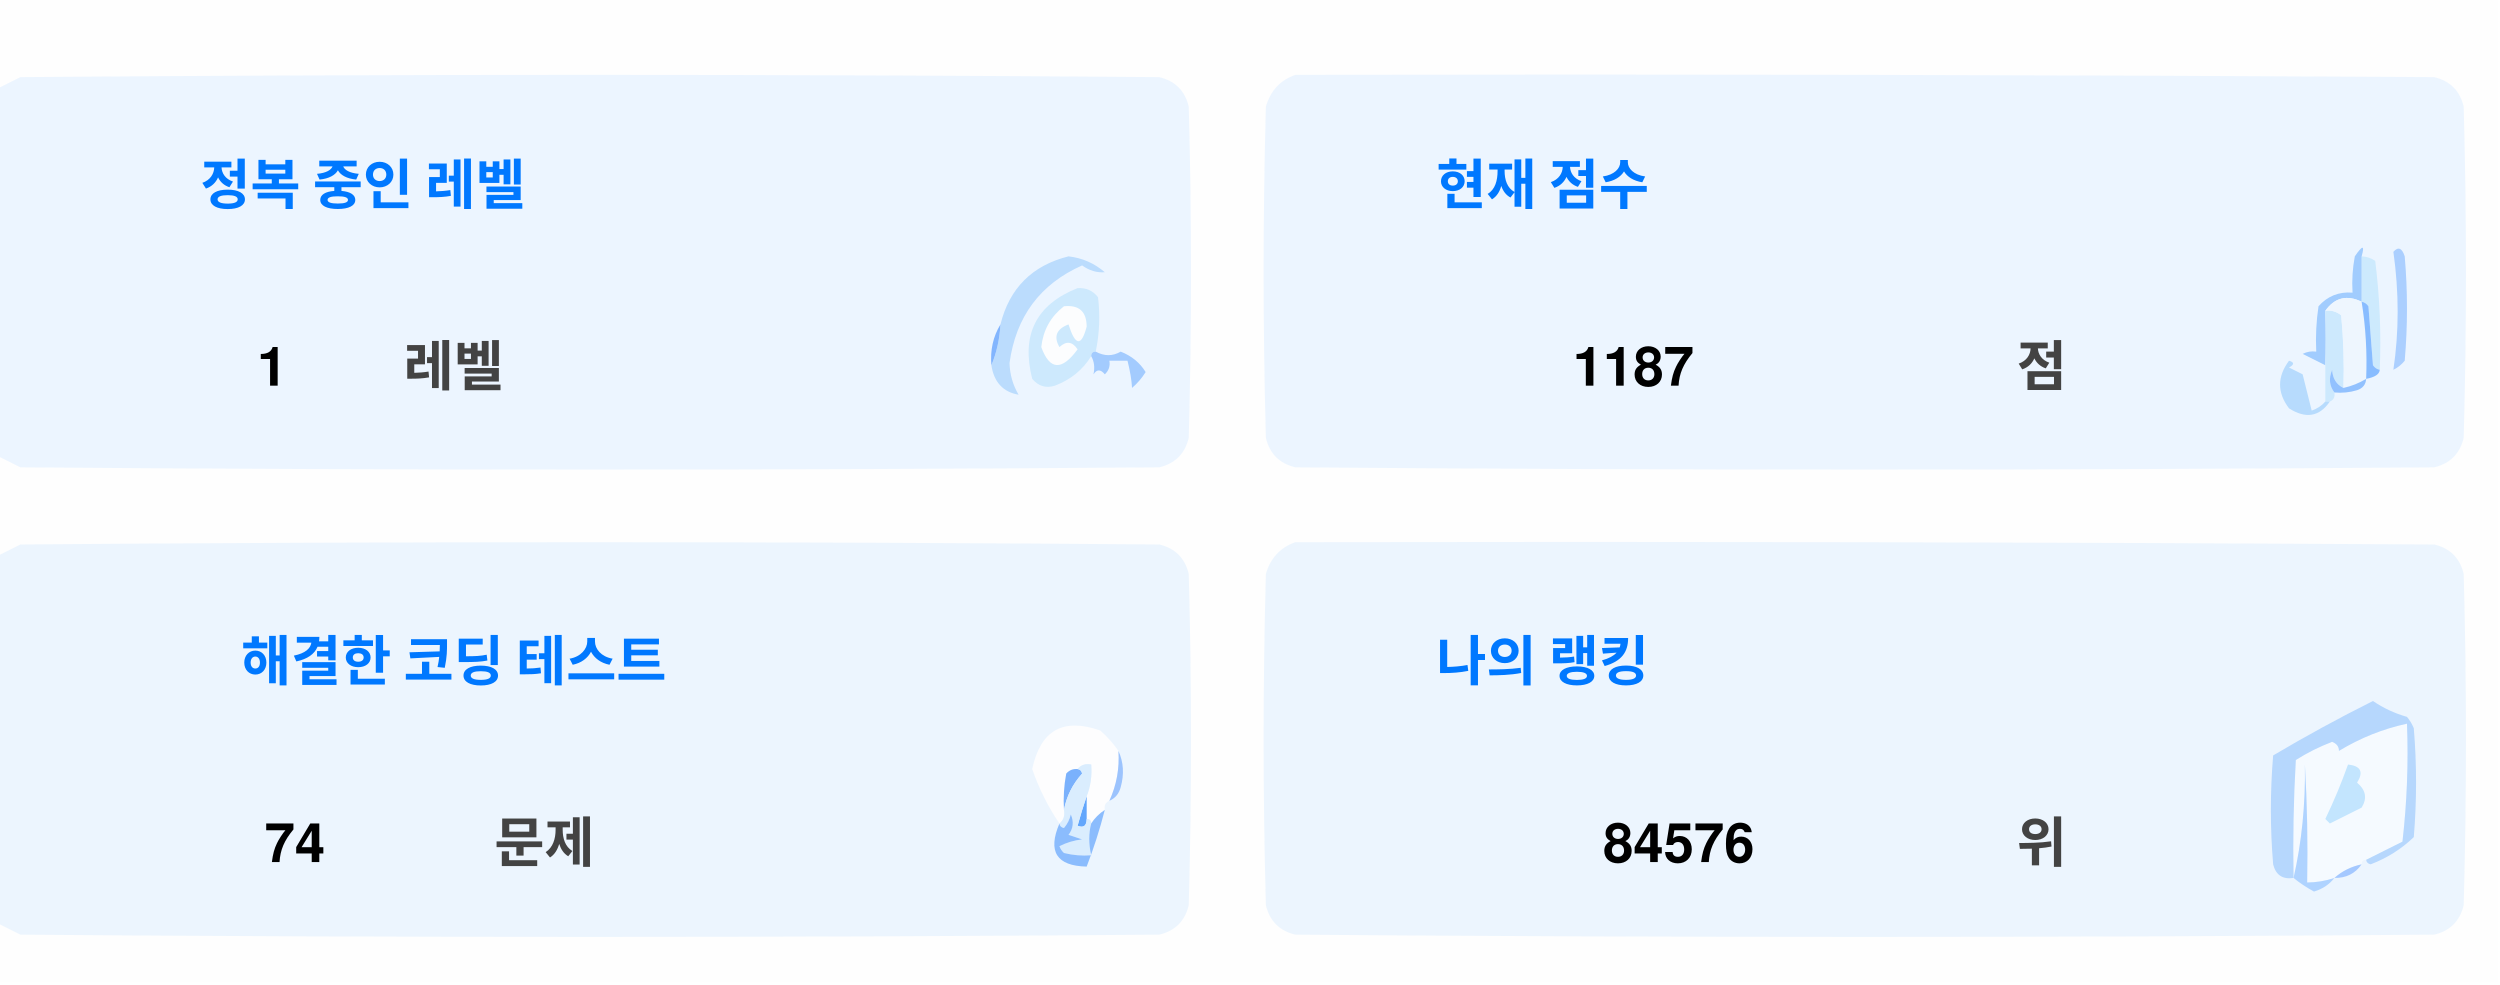
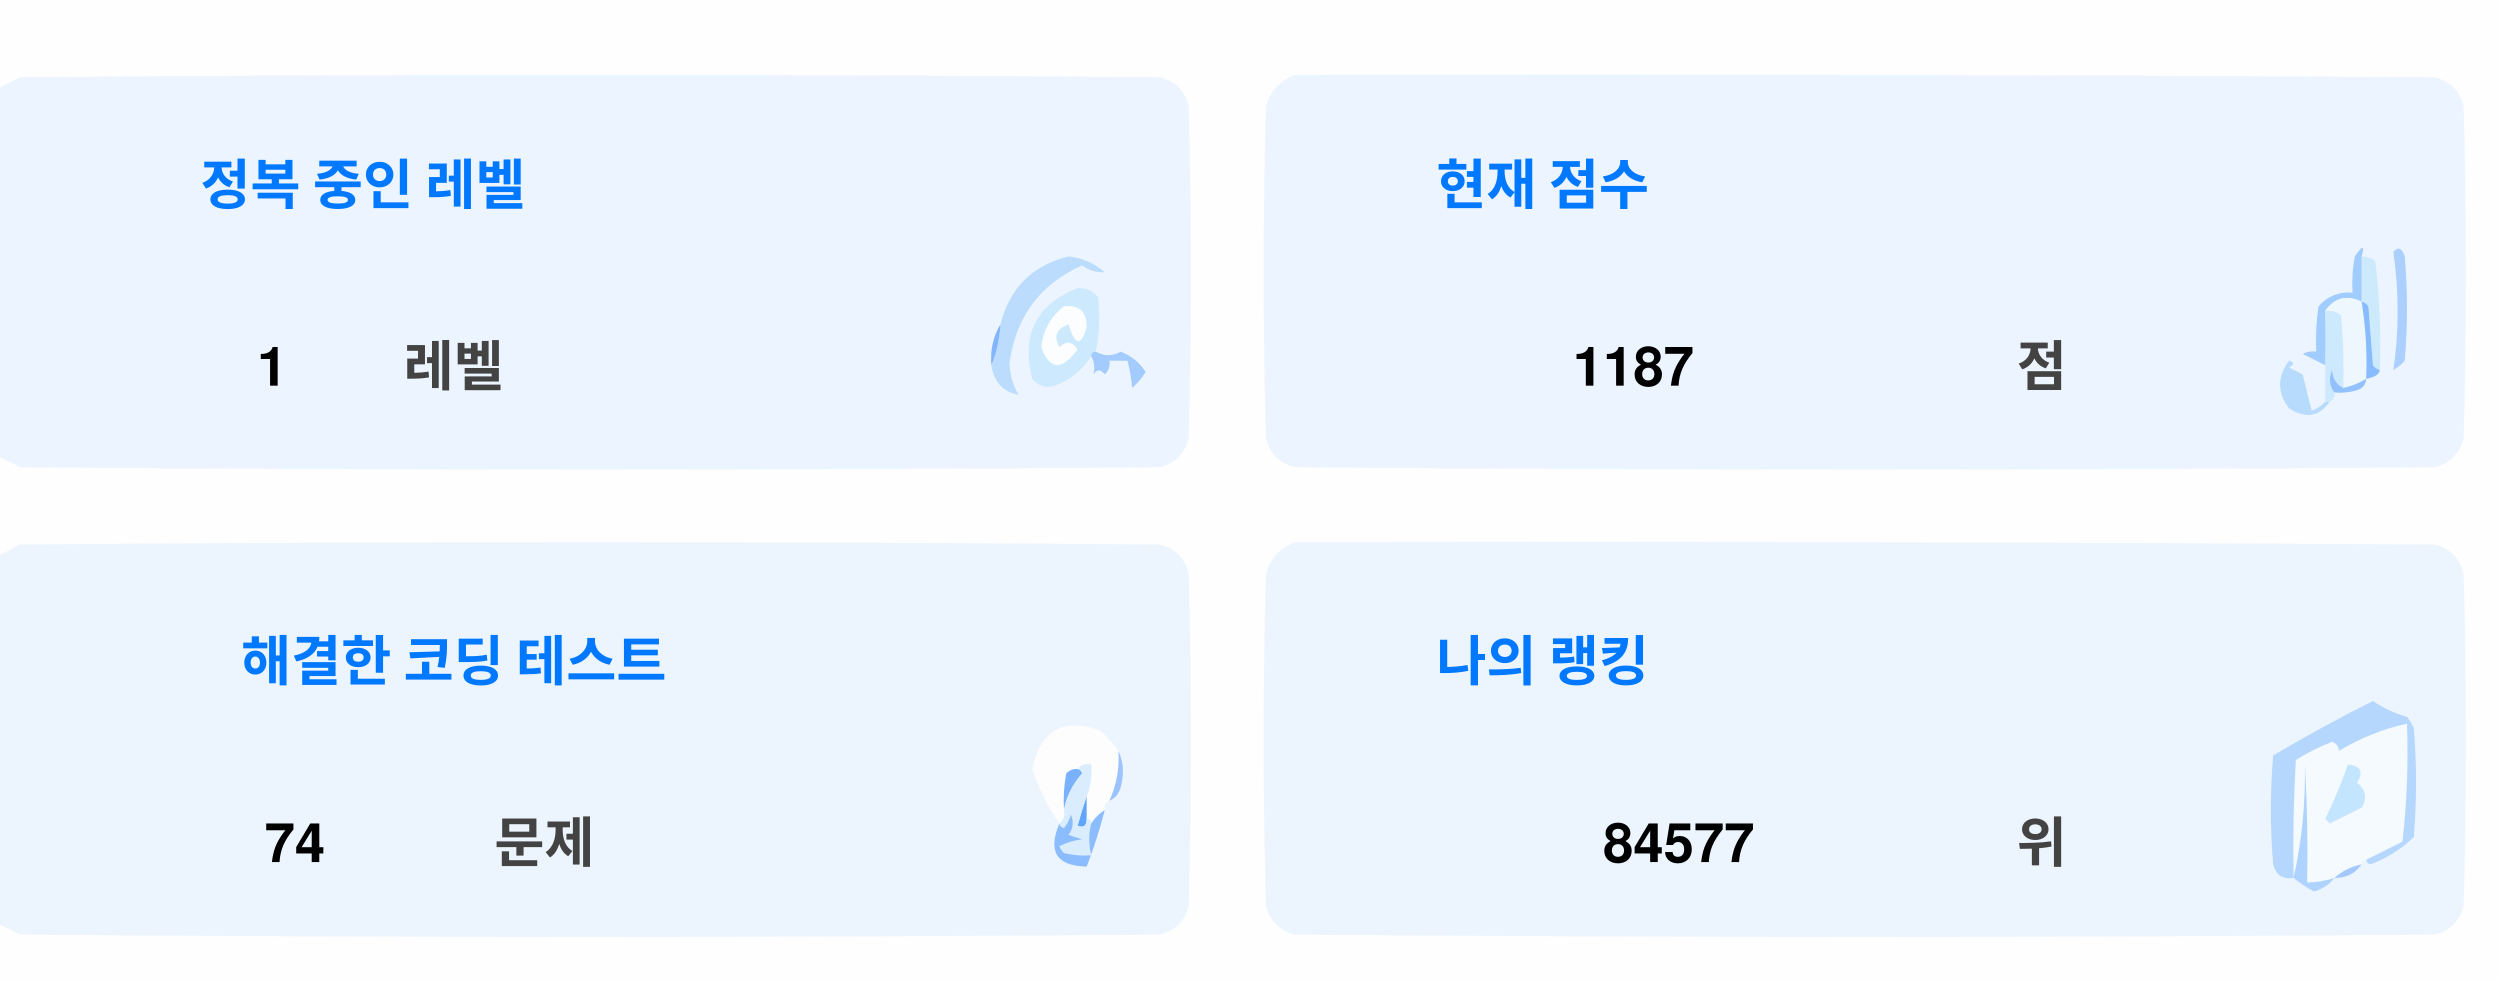
<svg xmlns="http://www.w3.org/2000/svg" version="1.1" width="551px" height="217px" style="shape-rendering:geometricPrecision; text-rendering:geometricPrecision; image-rendering:optimizeQuality; fill-rule:evenodd; clip-rule:evenodd">
  <style>.title {fill: #434343;font-size: 1rem;line-height: 1.5rem;font-weight: bold;font-family: -apple-system, BlinkMacSystemFont, Segoe UI, Helvetica, Arial, sans-serif, Apple Color Emoji, Segoe UI Emoji;}.desc {fill: #434343;font-size: 2.5rem;font-weight: bold;line-height: 1.5rem;font-family: -apple-system, BlinkMacSystemFont, Segoe UI, Helvetica, Arial, sans-serif, Apple Color Emoji, Segoe UI Emoji;}.desc-2 {fill: #434343;font-size: 1rem;font-weight: bold;line-height: 1.5rem;font-family: -apple-system, BlinkMacSystemFont, Segoe UI, Helvetica, Arial, sans-serif, Apple Color Emoji, Segoe UI Emoji;}.text, .desc {animation: twinkling 4s ease-in-out infinite;}@keyframes twinkling {40% { opacity: 1; }50% { opacity: 0.5; }60% { opacity: 1; }70% { opacity: 0.5; }80% { opacity: 1; }}</style>
  <g>
    <path style="opacity:1" fill="#fefefe" d="M -0.5,-0.5 C 183.167,-0.5 366.833,-0.5 550.5,-0.5C 550.5,71.833 550.5,144.167 550.5,216.5C 366.833,216.5 183.167,216.5 -0.5,216.5C -0.5,212.167 -0.5,207.833 -0.5,203.5C 1.14,204.32 2.807,205.153 4.5,206C 88.167,206.667 171.833,206.667 255.5,206C 259,205.167 261.167,203 262,199.5C 262.667,175.167 262.667,150.833 262,126.5C 261.167,123 259,120.833 255.5,120C 171.833,119.333 88.167,119.333 4.5,120C 2.807,120.847 1.14,121.68 -0.5,122.5C -0.5,115.167 -0.5,107.833 -0.5,100.5C 1.14,101.32 2.807,102.153 4.5,103C 88.167,103.667 171.833,103.667 255.5,103C 259,102.167 261.167,100 262,96.5C 262.667,72.167 262.667,47.833 262,23.5C 261.167,20 259,17.833 255.5,17C 171.833,16.333 88.167,16.333 4.5,17C 2.807,17.847 1.14,18.68 -0.5,19.5C -0.5,12.833 -0.5,6.167 -0.5,-0.5 Z" />
  </g>
  <g>
    <path style="opacity:1" fill="#ecf5ff" d="M -0.5,100.5 C -0.5,73.5 -0.5,46.5 -0.5,19.5C 1.14,18.68 2.807,17.847 4.5,17C 88.167,16.333 171.833,16.333 255.5,17C 259,17.833 261.167,20 262,23.5C 262.667,47.833 262.667,72.167 262,96.5C 261.167,100 259,102.167 255.5,103C 171.833,103.667 88.167,103.667 4.5,103C 2.807,102.153 1.14,101.32 -0.5,100.5 Z" />
  </g>
  <g>
    <path style="opacity:1" fill="#ecf5ff" d="M 285.5,16.5 C 369.167,16.333 452.834,16.5 536.5,17C 540,17.833 542.167,20 543,23.5C 543.667,47.833 543.667,72.167 543,96.5C 542.167,100 540,102.167 536.5,103C 452.833,103.667 369.167,103.667 285.5,103C 282,102.167 279.833,100 279,96.5C 278.333,72.167 278.333,47.833 279,23.5C 280.018,19.985 282.185,17.652 285.5,16.5 Z" />
  </g>
  <g>
    <path style="opacity:1" fill="#cdeafd" d="M 520.5,56.5 C 521.583,56.539 522.583,56.873 523.5,57.5C 524.498,65.472 524.831,73.472 524.5,81.5C 523.883,81.389 523.383,81.056 523,80.5C 522.667,76.167 522.333,71.833 522,67.5C 521.617,66.944 521.117,66.611 520.5,66.5C 520.5,63.167 520.5,59.833 520.5,56.5 Z" />
  </g>
  <g>
    <path style="opacity:1" fill="#abcfff" d="M 527.5,55.5 C 528.566,54.308 529.399,54.641 530,56.5C 530.667,64.167 530.667,71.833 530,79.5C 529.311,80.357 528.478,81.023 527.5,81.5C 528.758,73.08 528.758,64.414 527.5,55.5 Z" />
  </g>
  <g>
    <path style="opacity:1" fill="#bbdcfd" d="M 218.5,80.5 C 219.657,77.727 220.324,74.727 220.5,71.5C 222.49,63.51 227.49,58.51 235.5,56.5C 238.528,56.847 241.194,58.014 243.5,60C 241.744,60.141 240.078,59.641 238.5,58.5C 229.247,62.607 223.914,69.773 222.5,80C 222.565,82.526 223.232,84.859 224.5,87C 221.07,86.397 219.07,84.231 218.5,80.5 Z" />
  </g>
  <g>
    <path style="opacity:1" fill="#cde9fd" d="M 241.5,77.5 C 240.833,77.5 240.5,77.833 240.5,78.5C 238.628,81.529 235.961,83.695 232.5,85C 230.536,85.624 228.869,85.124 227.5,83.5C 225.021,73.791 228.354,67.124 237.5,63.5C 239.374,63.39 240.874,64.056 242,65.5C 242.497,69.524 242.331,73.524 241.5,77.5 Z" />
  </g>
  <g>
    <path style="opacity:1" fill="#fcfdfe" d="M 234.5,67.5 C 237.826,67.162 239.493,68.662 239.5,72C 238.334,76.434 237,76.267 235.5,71.5C 232.832,72.515 232.166,74.182 233.5,76.5C 235.017,75.089 236.351,75.256 237.5,77C 234.006,81.771 231.34,81.605 229.5,76.5C 229.904,72.771 231.571,69.771 234.5,67.5 Z" />
  </g>
  <g>
    <path style="opacity:1" fill="#a1ccfe" d="M 520.5,56.5 C 520.5,59.833 520.5,63.167 520.5,66.5C 517.238,64.922 514.572,65.589 512.5,68.5C 512.617,72.81 512.617,76.81 512.5,80.5C 510.86,79.68 509.193,78.847 507.5,78C 508.448,77.517 509.448,77.35 510.5,77.5C 510.335,74.15 510.502,70.817 511,67.5C 512.995,65.253 515.495,64.253 518.5,64.5C 518.336,61.813 518.503,59.146 519,56.5C 520.731,53.969 521.231,53.969 520.5,56.5 Z" />
  </g>
  <g>
    <path style="opacity:1" fill="#cde9fd" d="M 512.5,68.5 C 513.822,68.33 514.989,68.663 516,69.5C 516.499,74.823 516.666,80.156 516.5,85.5C 514.955,84.77 514.122,83.437 514,81.5C 513.22,83.387 513.387,85.054 514.5,86.5C 514.672,87.492 514.338,88.158 513.5,88.5C 513.167,88.5 512.833,88.5 512.5,88.5C 512.5,85.833 512.5,83.167 512.5,80.5C 512.617,76.81 512.617,72.81 512.5,68.5 Z" />
  </g>
  <g>
    <path style="opacity:1" fill="#eef6fe" d="M 520.5,66.5 C 521.407,72.106 521.74,77.773 521.5,83.5C 519.95,84.441 518.284,85.108 516.5,85.5C 516.666,80.156 516.499,74.823 516,69.5C 514.989,68.663 513.822,68.33 512.5,68.5C 514.572,65.589 517.238,64.922 520.5,66.5 Z" />
  </g>
  <g>
    <path style="opacity:1" fill="#88bcff" d="M 520.5,66.5 C 521.117,66.611 521.617,66.944 522,67.5C 522.333,71.833 522.667,76.167 523,80.5C 523.383,81.056 523.883,81.389 524.5,81.5C 524.445,82.469 523.445,83.136 521.5,83.5C 521.74,77.773 521.407,72.106 520.5,66.5 Z" />
  </g>
  <g>
    <path style="opacity:1" fill="#82b5fe" d="M 220.5,71.5 C 220.324,74.727 219.657,77.727 218.5,80.5C 218.215,77.171 218.882,74.171 220.5,71.5 Z" />
  </g>
  <g>
    <path style="opacity:1" fill="#a3cbfe" d="M 240.5,78.5 C 240.5,77.833 240.833,77.5 241.5,77.5C 243.391,78.536 245.224,78.536 247,77.5C 249.391,78.429 251.225,79.929 252.5,82C 251.681,83.319 250.681,84.486 249.5,85.5C 249.409,83.777 249.075,81.777 248.5,79.5C 247.167,79.5 245.833,79.5 244.5,79.5C 244.719,80.675 244.386,81.675 243.5,82.5C 242.575,81.359 241.741,81.359 241,82.5C 241.331,80.981 241.164,79.648 240.5,78.5 Z" />
  </g>
  <g>
    <path style="opacity:1" fill="#b7dbfd" d="M 512.5,88.5 C 512.833,88.5 513.167,88.5 513.5,88.5C 511.199,91.857 508.199,92.357 504.5,90C 501.872,86.535 501.872,83.035 504.5,79.5C 505.696,79.846 505.696,80.346 504.5,81C 505.5,81.5 506.5,82 507.5,82.5C 508.167,85.167 508.833,87.833 509.5,90.5C 510.739,90.058 511.739,89.391 512.5,88.5 Z" />
  </g>
  <g>
    <path style="opacity:1" fill="#92c1fe" d="M 516.5,85.5 C 518.284,85.108 519.95,84.441 521.5,83.5C 521.423,84.75 520.756,85.583 519.5,86C 517.866,86.493 516.199,86.66 514.5,86.5C 513.387,85.054 513.22,83.387 514,81.5C 514.122,83.437 514.955,84.77 516.5,85.5 Z" />
  </g>
  <g>
    <path style="opacity:1" fill="#ecf5fe" d="M -0.5,203.5 C -0.5,176.5 -0.5,149.5 -0.5,122.5C 1.14,121.68 2.807,120.847 4.5,120C 88.167,119.333 171.833,119.333 255.5,120C 259,120.833 261.167,123 262,126.5C 262.667,150.833 262.667,175.167 262,199.5C 261.167,203 259,205.167 255.5,206C 171.833,206.667 88.167,206.667 4.5,206C 2.807,205.153 1.14,204.32 -0.5,203.5 Z" />
  </g>
  <g>
    <path style="opacity:1" fill="#ecf5fe" d="M 285.5,119.5 C 369.167,119.333 452.834,119.5 536.5,120C 540,120.833 542.167,123 543,126.5C 543.667,150.833 543.667,175.167 543,199.5C 542.167,203 540,205.167 536.5,206C 452.833,206.667 369.167,206.667 285.5,206C 282,205.167 279.833,203 279,199.5C 278.333,175.167 278.333,150.833 279,126.5C 280.018,122.985 282.185,120.652 285.5,119.5 Z" />
  </g>
  <g>
    <path style="opacity:1" fill="#fdfdfe" d="M 246.5,165.5 C 246.758,169.367 246.092,173.034 244.5,176.5C 243.662,176.842 243.328,177.508 243.5,178.5C 242.272,179.306 241.272,180.306 240.5,181.5C 240.5,180.833 240.167,180.5 239.5,180.5C 239.5,178.833 239.5,177.167 239.5,175.5C 240.369,173.283 240.702,170.95 240.5,168.5C 239.209,168.263 238.209,168.596 237.5,169.5C 236.504,169.414 235.671,169.748 235,170.5C 234.503,173.146 234.336,175.813 234.5,178.5C 234.737,179.791 234.404,180.791 233.5,181.5C 230.986,177.806 228.986,173.806 227.5,169.5C 229.309,160.957 234.309,158.124 242.5,161C 244.07,162.397 245.404,163.897 246.5,165.5 Z" />
  </g>
  <g>
    <path style="opacity:1" fill="#f5faff" d="M 521.5,189.5 C 520.833,189.5 520.5,189.833 520.5,190.5C 518.181,190.992 516.181,191.992 514.5,193.5C 512.565,194.15 510.565,194.483 508.5,194.5C 508.666,185.827 508.5,177.16 508,168.5C 508.141,177.227 507.308,185.56 505.5,193.5C 505.334,184.827 505.5,176.16 506,167.5C 508.527,165.903 511.194,164.57 514,163.5C 515.011,163.892 515.511,164.559 515.5,165.5C 520.21,162.641 525.21,160.641 530.5,159.5C 530.831,168.192 530.498,176.859 529.5,185.5C 526.807,186.847 524.14,188.18 521.5,189.5 Z" />
  </g>
  <g>
    <path style="opacity:1" fill="#b6d7fd" d="M 521.5,189.5 C 524.14,188.18 526.807,186.847 529.5,185.5C 530.498,176.859 530.831,168.192 530.5,159.5C 525.21,160.641 520.21,162.641 515.5,165.5C 515.511,164.559 515.011,163.892 514,163.5C 511.194,164.57 508.527,165.903 506,167.5C 505.5,176.16 505.334,184.827 505.5,193.5C 503.089,193.863 501.589,192.863 501,190.5C 500.333,182.5 500.333,174.5 501,166.5C 508.173,162.246 515.507,158.246 523,154.5C 525.304,156.068 527.804,157.235 530.5,158C 531.126,158.75 531.626,159.584 532,160.5C 532.667,168.5 532.667,176.5 532,184.5C 529.292,187.111 526.125,189.111 522.5,190.5C 521.893,190.376 521.56,190.043 521.5,189.5 Z" />
  </g>
  <g>
    <path style="opacity:1" fill="#c3e5fe" d="M 517.5,168.5 C 520.317,168.801 520.984,170.134 519.5,172.5C 521.439,174.122 521.772,175.956 520.5,178C 518.167,179.167 515.833,180.333 513.5,181.5C 513.167,181.167 512.833,180.833 512.5,180.5C 514.414,176.515 516.081,172.515 517.5,168.5 Z" />
  </g>
  <g>
    <path style="opacity:1" fill="#7ab1fc" d="M 237.5,169.5 C 238.043,169.56 238.376,169.893 238.5,170.5C 236.395,172.836 235.062,175.503 234.5,178.5C 234.336,175.813 234.503,173.146 235,170.5C 235.671,169.748 236.504,169.414 237.5,169.5 Z" />
  </g>
  <g>
    <path style="opacity:1" fill="#afd3ff" d="M 514.5,193.5 C 513.378,194.947 511.878,195.947 510,196.5C 508.348,195.601 506.848,194.601 505.5,193.5C 507.308,185.56 508.141,177.227 508,168.5C 508.5,177.16 508.666,185.827 508.5,194.5C 510.565,194.483 512.565,194.15 514.5,193.5 Z" />
  </g>
  <g>
    <path style="opacity:1" fill="#9cc3fd" d="M 246.5,165.5 C 247.634,167.966 247.801,170.633 247,173.5C 246.623,174.942 245.79,175.942 244.5,176.5C 246.092,173.034 246.758,169.367 246.5,165.5 Z" />
  </g>
  <g>
    <path style="opacity:1" fill="#62a6fc" d="M 239.5,175.5 C 239.5,177.167 239.5,178.833 239.5,180.5C 239.483,182.028 238.816,182.528 237.5,182C 238.117,179.723 238.784,177.556 239.5,175.5 Z" />
  </g>
  <g>
    <path style="opacity:1" fill="#daedfe" d="M 237.5,169.5 C 238.209,168.596 239.209,168.263 240.5,168.5C 240.702,170.95 240.369,173.283 239.5,175.5C 238.784,177.556 238.117,179.723 237.5,182C 238.816,182.528 239.483,182.028 239.5,180.5C 240.167,180.5 240.5,180.833 240.5,181.5C 239.918,183.669 239.918,186.002 240.5,188.5C 238.473,188.662 236.473,188.495 234.5,188C 234.043,187.586 233.709,187.086 233.5,186.5C 235.078,185.702 236.744,185.202 238.5,185C 237.5,184.667 236.5,184.333 235.5,184C 236.554,182.612 236.72,181.112 236,179.5C 235.751,180.624 235.251,181.624 234.5,182.5C 233.893,182.376 233.56,182.043 233.5,181.5C 234.404,180.791 234.737,179.791 234.5,178.5C 235.062,175.503 236.395,172.836 238.5,170.5C 238.376,169.893 238.043,169.56 237.5,169.5 Z" />
  </g>
  <g>
    <path style="opacity:1" fill="#8bbcfd" d="M 243.5,178.5 C 242.395,182.803 241.062,186.969 239.5,191C 232.857,190.847 230.857,187.68 233.5,181.5C 233.56,182.043 233.893,182.376 234.5,182.5C 235.251,181.624 235.751,180.624 236,179.5C 236.72,181.112 236.554,182.612 235.5,184C 236.5,184.333 237.5,184.667 238.5,185C 236.744,185.202 235.078,185.702 233.5,186.5C 233.709,187.086 234.043,187.586 234.5,188C 236.473,188.495 238.473,188.662 240.5,188.5C 239.918,186.002 239.918,183.669 240.5,181.5C 241.272,180.306 242.272,179.306 243.5,178.5 Z" />
  </g>
  <g>
    <path style="opacity:1" fill="#a4c8ff" d="M 520.5,190.5 C 519.089,192.539 517.089,193.539 514.5,193.5C 516.181,191.992 518.181,190.992 520.5,190.5 Z" />
  </g>
  <text text-anchor="middle" x="80" y="45" class="title" style="fill:#0078ff;" stroke="#none" stroke-width="1">정복 중인 레벨</text>
  <text text-anchor="middle" x="60" y="85" class="desc" style="fill:#000000;" stroke="#none" stroke-width="1">1</text>
  <text text-anchor="middle" x="100" y="85" class="desc-2" style="fill:#434343;" stroke="#none" stroke-width="1">레벨</text>
  <text text-anchor="middle" x="340" y="45" class="title" style="fill:#0078ff;" stroke="#none" stroke-width="1">현재 점수</text>
  <text text-anchor="middle" x="360" y="85" class="desc" style="fill:#000000;" stroke="#none" stroke-width="1">1187</text>
  <text text-anchor="middle" x="450" y="85" class="desc-2" style="fill:#434343;" stroke="#none" stroke-width="1">점</text>
  <text text-anchor="middle" x="100" y="150" class="title" style="fill:#0078ff;" stroke="#none" stroke-width="1">해결한 코딩 테스트</text>
  <text text-anchor="middle" x="65" y="190" class="desc" style="fill:#000000;" stroke="#none" stroke-width="1">74</text>
  <text text-anchor="middle" x="120" y="190" class="desc-2" style="fill:#434343;" stroke="#none" stroke-width="1">문제</text>
  <text text-anchor="middle" x="340" y="150" class="title" style="fill:#0078ff;" stroke="#none" stroke-width="1">나의 랭킹</text>
-   <text text-anchor="middle" x="370" y="190" class="desc" style="fill:#000000;" stroke="#none" stroke-width="1">84576</text>
+   <text text-anchor="middle" x="370" y="190" class="desc" style="fill:#000000;" stroke="#none" stroke-width="1">84577</text>
  <text text-anchor="middle" x="450" y="190" class="desc-2" style="fill:#434343;" stroke="#none" stroke-width="1">위</text>
</svg>
